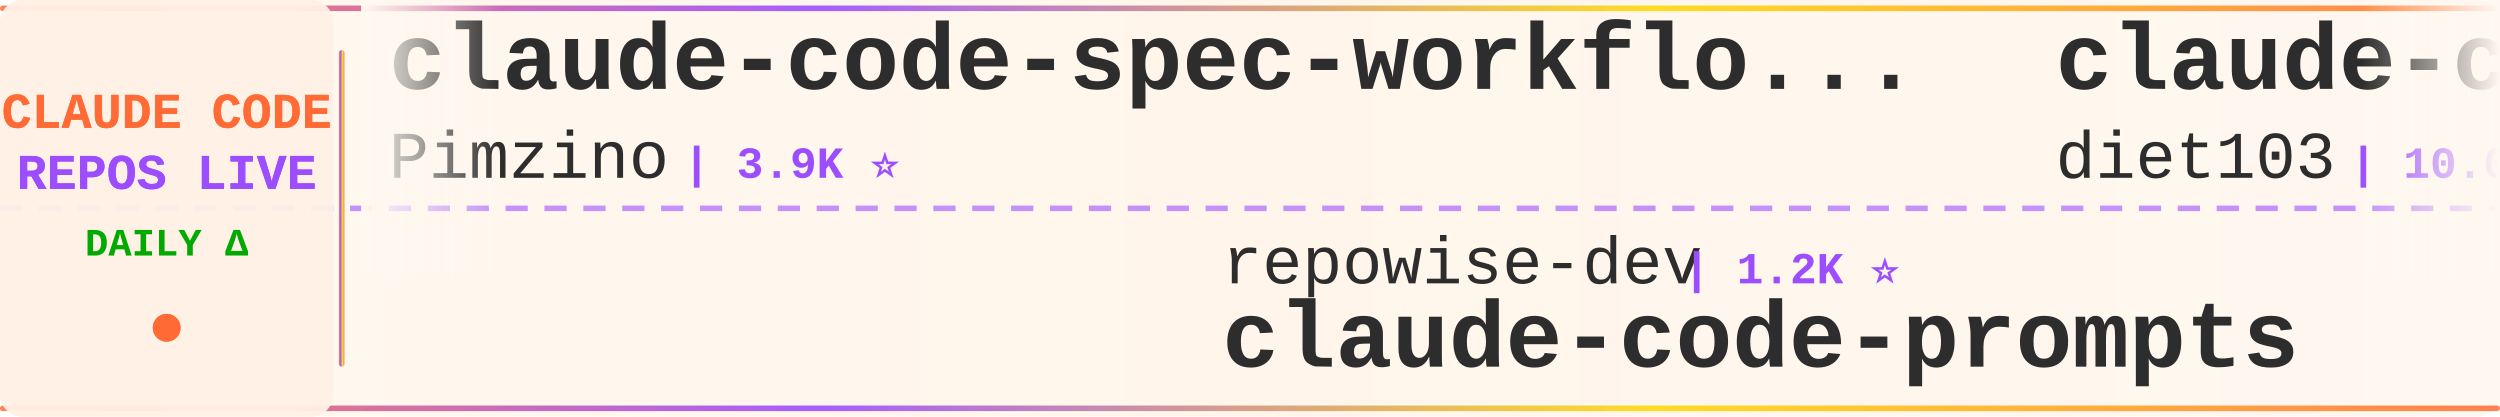
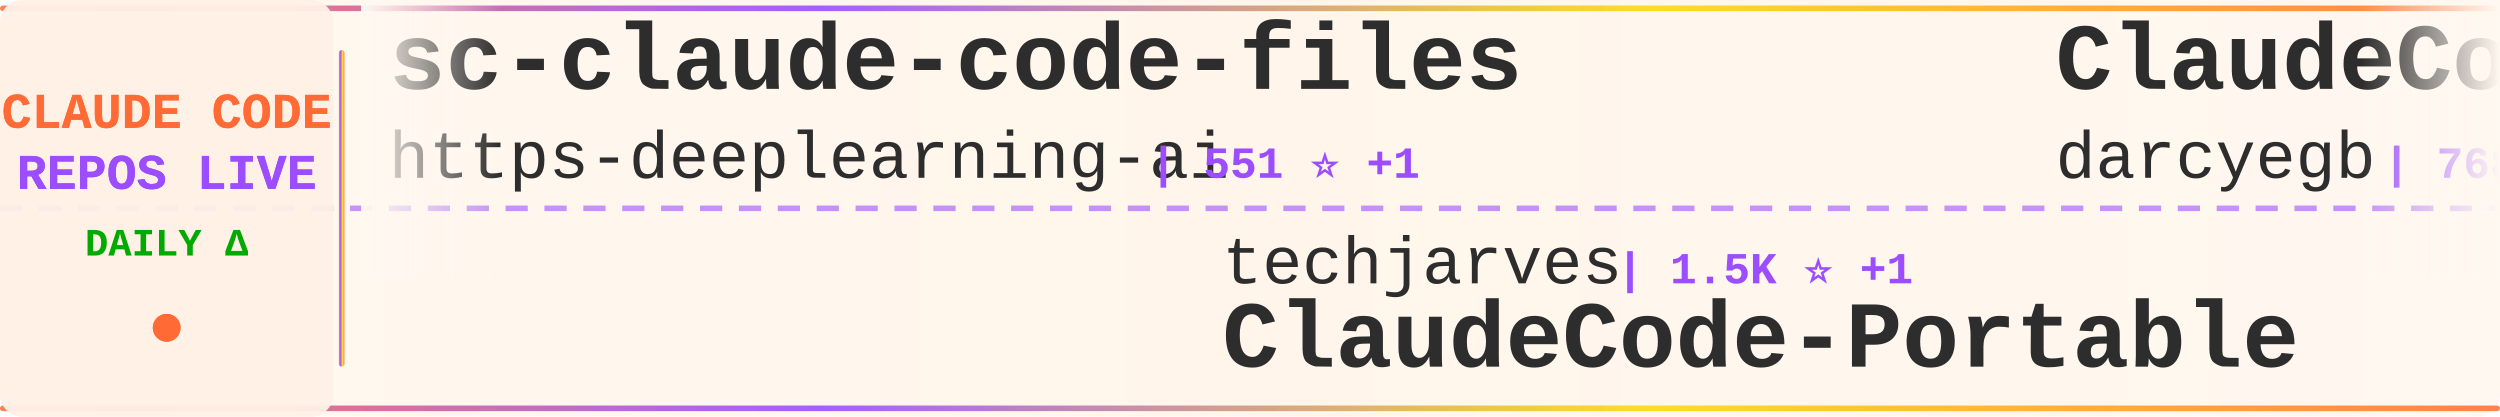
<svg xmlns="http://www.w3.org/2000/svg" width="900" height="150">
  <defs>
    <linearGradient id="tickerBg" x1="0%" y1="0%" x2="100%" y2="0%">
      <stop offset="0%" style="stop-color:#fff8f0;stop-opacity:0.98" />
      <stop offset="50%" style="stop-color:#fff5eb;stop-opacity:1" />
      <stop offset="100%" style="stop-color:#fff8f0;stop-opacity:0.98" />
    </linearGradient>
    <linearGradient id="borderGrad" x1="0%" y1="0%" x2="100%" y2="0%">
      <stop offset="0%" style="stop-color:#FF6B35;stop-opacity:0.85">
        <animate attributeName="stop-opacity" values="0.85;1;0.85" dur="2s" repeatCount="indefinite" />
      </stop>
      <stop offset="33%" style="stop-color:#9C4EFF;stop-opacity:0.9">
        <animate attributeName="stop-opacity" values="0.9;1;0.9" dur="2.2s" repeatCount="indefinite" />
      </stop>
      <stop offset="66%" style="stop-color:#FFD700;stop-opacity:0.85">
        <animate attributeName="stop-opacity" values="0.85;1;0.85" dur="1.8s" repeatCount="indefinite" />
      </stop>
      <stop offset="100%" style="stop-color:#FF6B35;stop-opacity:0.85">
        <animate attributeName="stop-opacity" values="0.85;1;0.85" dur="2s" repeatCount="indefinite" />
      </stop>
    </linearGradient>
    <filter id="textGlow">
      <feGaussianBlur stdDeviation="0.15" result="coloredBlur" />
      <feMerge>
        <feMergeNode in="coloredBlur" />
        <feMergeNode in="SourceGraphic" />
      </feMerge>
    </filter>
    <filter id="metricGlow">
      <feGaussianBlur stdDeviation="0.2" result="coloredBlur" />
      <feMerge>
        <feMergeNode in="coloredBlur" />
        <feMergeNode in="SourceGraphic" />
      </feMerge>
    </filter>
    <linearGradient id="leftFade" x1="0%" y1="0%" x2="100%" y2="0%">
      <stop offset="0%" style="stop-color:#fff8f0;stop-opacity:1" />
      <stop offset="100%" style="stop-color:#fff8f0;stop-opacity:0" />
    </linearGradient>
    <linearGradient id="rightFade" x1="0%" y1="0%" x2="100%" y2="0%">
      <stop offset="0%" style="stop-color:#fff8f0;stop-opacity:0" />
      <stop offset="100%" style="stop-color:#fff8f0;stop-opacity:1" />
    </linearGradient>
  </defs>
  <rect width="900" height="150" fill="url(#tickerBg)" rx="8" />
  <rect x="0" y="2" width="900" height="2" fill="url(#borderGrad)" rx="1" />
  <rect x="0" y="146" width="900" height="2" fill="url(#borderGrad)" rx="1" />
  <line x1="0" y1="75" x2="900" y2="75" stroke="#9C4EFF" stroke-width="2" stroke-dasharray="8 6" opacity="0.6" />
  <rect x="0" y="0" width="120" height="150" fill="#fff0e6" opacity="0.95" rx="8" />
  <text x="60" y="46" font-family="'Courier New', monospace" font-size="18" font-weight="bold" fill="#FF6B35" text-anchor="middle" filter="url(#textGlow)">
    CLAUDE CODE
  </text>
  <text x="60" y="68" font-family="'Courier New', monospace" font-size="18" font-weight="bold" fill="#9C4EFF" text-anchor="middle" filter="url(#textGlow)">
    REPOS LIVE
  </text>
  <text x="60" y="92" font-family="'Courier New', monospace" font-size="14" font-weight="bold" fill="#00aa00" text-anchor="middle">
    DAILY Δ
  </text>
  <circle cx="60" cy="118" r="5" fill="#FF6B35" filter="url(#metricGlow)">
    <animate attributeName="r" values="4;6;4" dur="1.5s" repeatCount="indefinite" />
    <animate attributeName="opacity" values="0.6;1;0.6" dur="1.5s" repeatCount="indefinite" />
  </circle>
  <rect x="122" y="18" width="2" height="114" fill="url(#borderGrad)" rx="1" />
  <clipPath id="tickerClip">
    <rect x="130" y="0" width="770" height="150" />
  </clipPath>
  <g clip-path="url(#tickerClip)">
    <g id="tickerItems">
      <animateTransform attributeName="transform" attributeType="XML" type="translate" from="0 0" to="-3000 0" dur="54s" repeatCount="indefinite" />
      <g transform="translate(0, 0)">
-         <text x="140" y="32" font-family="'Courier New', monospace" font-size="34" font-weight="bold" fill="#2d2d2d">claude-code-spec-workflo...</text>
-         <text x="140" y="64" font-family="'Courier New', monospace" font-size="24" font-weight="normal" fill="#2d2d2d" opacity="1.0">Pimzino</text>
-         <text x="246" y="64" font-family="'Courier New', monospace" font-size="16" font-weight="bold" fill="#9C4EFF"> | 3.9K ⭐</text>
+         <text x="140" y="32" font-family="'Courier New', monospace" font-size="34" font-weight="bold" fill="#2d2d2d">sc-claude-code-files</text>
+         <text x="140" y="64" font-family="'Courier New', monospace" font-size="24" font-weight="normal" fill="#2d2d2d" opacity="1.0">https-deeplearning-ai</text>
+         <text x="414" y="64" font-family="'Courier New', monospace" font-size="16" font-weight="bold" fill="#9C4EFF"> | 551 ⭐ +1</text>
      </g>
      <g transform="translate(300, 0)">
-         <text x="140" y="102" font-family="'Courier New', monospace" font-size="24" font-weight="normal" fill="#2d2d2d" opacity="1.0">repowise-dev</text>
-         <text x="306" y="102" font-family="'Courier New', monospace" font-size="16" font-weight="bold" fill="#9C4EFF"> | 1.2K ⭐</text>
-         <text x="140" y="132" font-family="'Courier New', monospace" font-size="34" font-weight="bold" fill="#2d2d2d">claude-code-prompts</text>
+         <text x="140" y="102" font-family="'Courier New', monospace" font-size="24" font-weight="normal" fill="#2d2d2d" opacity="1.0">techjarves</text>
+         <text x="282" y="102" font-family="'Courier New', monospace" font-size="16" font-weight="bold" fill="#9C4EFF"> | 1.5K ⭐ +1</text>
+         <text x="140" y="132" font-family="'Courier New', monospace" font-size="34" font-weight="bold" fill="#2d2d2d">ClaudeCode-Portable</text>
      </g>
      <g transform="translate(600, 0)">
-         <text x="140" y="32" font-family="'Courier New', monospace" font-size="34" font-weight="bold" fill="#2d2d2d">claude-code-infrastructu...</text>
-         <text x="140" y="64" font-family="'Courier New', monospace" font-size="24" font-weight="normal" fill="#2d2d2d" opacity="1.0">diet103</text>
-         <text x="246" y="64" font-family="'Courier New', monospace" font-size="16" font-weight="bold" fill="#9C4EFF"> | 10.0K ⭐</text>
+         <text x="140" y="32" font-family="'Courier New', monospace" font-size="34" font-weight="bold" fill="#2d2d2d">ClaudeCodeAgents</text>
+         <text x="140" y="64" font-family="'Courier New', monospace" font-size="24" font-weight="normal" fill="#2d2d2d" opacity="1.0">darcyegb</text>
+         <text x="258" y="64" font-family="'Courier New', monospace" font-size="16" font-weight="bold" fill="#9C4EFF"> | 768 ⭐ +2</text>
      </g>
      <g transform="translate(900, 0)">
-         <text x="140" y="102" font-family="'Courier New', monospace" font-size="24" font-weight="normal" fill="#2d2d2d" opacity="1.0">mehmoodosman</text>
-         <text x="306" y="102" font-family="'Courier New', monospace" font-size="16" font-weight="bold" fill="#9C4EFF"> | 173 ⭐</text>
+         <text x="140" y="102" font-family="'Courier New', monospace" font-size="24" font-weight="normal" fill="#2d2d2d" opacity="1.0">ghuntley</text>
+         <text x="258" y="102" font-family="'Courier New', monospace" font-size="16" font-weight="bold" fill="#9C4EFF"> | 992 ⭐</text>
+         <text x="140" y="132" font-family="'Courier New', monospace" font-size="34" font-weight="bold" fill="#2d2d2d">claude-code-source-code-...</text>
+       </g>
+       <g transform="translate(1200, 0)">
+         <text x="140" y="32" font-family="'Courier New', monospace" font-size="34" font-weight="bold" fill="#2d2d2d">ECC</text>
+         <text x="140" y="64" font-family="'Courier New', monospace" font-size="24" font-weight="normal" fill="#2d2d2d" opacity="1.0">affaan-m</text>
+         <text x="258" y="64" font-family="'Courier New', monospace" font-size="16" font-weight="bold" fill="#9C4EFF"> | 265.3K ⭐ +145</text>
+       </g>
+       <g transform="translate(1500, 0)">
+         <text x="140" y="102" font-family="'Courier New', monospace" font-size="24" font-weight="normal" fill="#2d2d2d" opacity="1.0">anthropics</text>
+         <text x="282" y="102" font-family="'Courier New', monospace" font-size="16" font-weight="bold" fill="#9C4EFF"> | 147.6K ⭐ +37</text>
        <text x="140" y="132" font-family="'Courier New', monospace" font-size="34" font-weight="bold" fill="#2d2d2d">claude-code</text>
      </g>
-       <g transform="translate(1200, 0)">
-         <text x="140" y="32" font-family="'Courier New', monospace" font-size="34" font-weight="bold" fill="#2d2d2d">claude-code-ultimate-gui...</text>
-         <text x="140" y="64" font-family="'Courier New', monospace" font-size="24" font-weight="normal" fill="#2d2d2d" opacity="1.0">FlorianBruniaux</text>
-         <text x="342" y="64" font-family="'Courier New', monospace" font-size="16" font-weight="bold" fill="#9C4EFF"> | 6.0K ⭐ -2</text>
-       </g>
-       <g transform="translate(1500, 0)">
-         <text x="140" y="102" font-family="'Courier New', monospace" font-size="24" font-weight="normal" fill="#2d2d2d" opacity="1.0">Windy3f3f3f3f</text>
-         <text x="318" y="102" font-family="'Courier New', monospace" font-size="16" font-weight="bold" fill="#9C4EFF"> | 3.7K ⭐ +2</text>
-         <text x="140" y="132" font-family="'Courier New', monospace" font-size="34" font-weight="bold" fill="#2d2d2d">how-claude-code-works</text>
-       </g>
      <g transform="translate(1800, 0)">
-         <text x="140" y="32" font-family="'Courier New', monospace" font-size="34" font-weight="bold" fill="#2d2d2d">claude-code-analysis</text>
-         <text x="140" y="64" font-family="'Courier New', monospace" font-size="24" font-weight="normal" fill="#2d2d2d" opacity="1.0">liuup</text>
-         <text x="222" y="64" font-family="'Courier New', monospace" font-size="16" font-weight="bold" fill="#9C4EFF"> | 3.9K ⭐ +1</text>
+         <text x="140" y="32" font-family="'Courier New', monospace" font-size="34" font-weight="bold" fill="#2d2d2d">claude_code_src</text>
+         <text x="140" y="64" font-family="'Courier New', monospace" font-size="24" font-weight="normal" fill="#2d2d2d" opacity="1.0">ponponon</text>
+         <text x="258" y="64" font-family="'Courier New', monospace" font-size="16" font-weight="bold" fill="#9C4EFF"> | 2.3K ⭐ -1</text>
      </g>
      <g transform="translate(2100, 0)">
-         <text x="140" y="102" font-family="'Courier New', monospace" font-size="24" font-weight="normal" fill="#2d2d2d" opacity="1.0">anthropics</text>
-         <text x="282" y="102" font-family="'Courier New', monospace" font-size="16" font-weight="bold" fill="#9C4EFF"> | 6.3K ⭐ +1</text>
-         <text x="140" y="132" font-family="'Courier New', monospace" font-size="34" font-weight="bold" fill="#2d2d2d">claude-code-security-rev...</text>
+         <text x="140" y="102" font-family="'Courier New', monospace" font-size="24" font-weight="normal" fill="#2d2d2d" opacity="1.0">freestylefly</text>
+         <text x="306" y="102" font-family="'Courier New', monospace" font-size="16" font-weight="bold" fill="#9C4EFF"> | 130 ⭐</text>
+         <text x="140" y="132" font-family="'Courier New', monospace" font-size="34" font-weight="bold" fill="#2d2d2d">claude-code</text>
      </g>
      <g transform="translate(2400, 0)">
+         <text x="140" y="32" font-family="'Courier New', monospace" font-size="34" font-weight="bold" fill="#2d2d2d">claude-code</text>
+         <text x="140" y="64" font-family="'Courier New', monospace" font-size="24" font-weight="normal" fill="#2d2d2d" opacity="1.0">codeaashu</text>
+         <text x="270" y="64" font-family="'Courier New', monospace" font-size="16" font-weight="bold" fill="#9C4EFF"> | 3.4K ⭐ +1</text>
+       </g>
+       <g transform="translate(2700, 0)">
+         <text x="140" y="102" font-family="'Courier New', monospace" font-size="24" font-weight="normal" fill="#2d2d2d" opacity="1.0">T-Lab-CUHKSZ</text>
+         <text x="306" y="102" font-family="'Courier New', monospace" font-size="16" font-weight="bold" fill="#9C4EFF"> | 329 ⭐</text>
+         <text x="140" y="132" font-family="'Courier New', monospace" font-size="34" font-weight="bold" fill="#2d2d2d">claude-code</text>
+       </g>
+       <g transform="translate(3000, 0)">
        <text x="140" y="32" font-family="'Courier New', monospace" font-size="34" font-weight="bold" fill="#2d2d2d">sc-claude-code-files</text>
        <text x="140" y="64" font-family="'Courier New', monospace" font-size="24" font-weight="normal" fill="#2d2d2d" opacity="1.0">https-deeplearning-ai</text>
-         <text x="414" y="64" font-family="'Courier New', monospace" font-size="16" font-weight="bold" fill="#9C4EFF"> | 550 ⭐</text>
-       </g>
-       <g transform="translate(2700, 0)">
-         <text x="140" y="102" font-family="'Courier New', monospace" font-size="24" font-weight="normal" fill="#2d2d2d" opacity="1.0">zebbern</text>
-         <text x="246" y="102" font-family="'Courier New', monospace" font-size="16" font-weight="bold" fill="#9C4EFF"> | 4.6K ⭐</text>
-         <text x="140" y="132" font-family="'Courier New', monospace" font-size="34" font-weight="bold" fill="#2d2d2d">claude-code-guide</text>
-       </g>
-       <g transform="translate(3000, 0)">
-         <text x="140" y="32" font-family="'Courier New', monospace" font-size="34" font-weight="bold" fill="#2d2d2d">claude-code-spec-workflo...</text>
-         <text x="140" y="64" font-family="'Courier New', monospace" font-size="24" font-weight="normal" fill="#2d2d2d" opacity="1.0">Pimzino</text>
-         <text x="246" y="64" font-family="'Courier New', monospace" font-size="16" font-weight="bold" fill="#9C4EFF"> | 3.9K ⭐</text>
+         <text x="414" y="64" font-family="'Courier New', monospace" font-size="16" font-weight="bold" fill="#9C4EFF"> | 551 ⭐ +1</text>
      </g>
      <g transform="translate(3300, 0)">
-         <text x="140" y="102" font-family="'Courier New', monospace" font-size="24" font-weight="normal" fill="#2d2d2d" opacity="1.0">repowise-dev</text>
-         <text x="306" y="102" font-family="'Courier New', monospace" font-size="16" font-weight="bold" fill="#9C4EFF"> | 1.2K ⭐</text>
-         <text x="140" y="132" font-family="'Courier New', monospace" font-size="34" font-weight="bold" fill="#2d2d2d">claude-code-prompts</text>
+         <text x="140" y="102" font-family="'Courier New', monospace" font-size="24" font-weight="normal" fill="#2d2d2d" opacity="1.0">techjarves</text>
+         <text x="282" y="102" font-family="'Courier New', monospace" font-size="16" font-weight="bold" fill="#9C4EFF"> | 1.5K ⭐ +1</text>
+         <text x="140" y="132" font-family="'Courier New', monospace" font-size="34" font-weight="bold" fill="#2d2d2d">ClaudeCode-Portable</text>
      </g>
      <g transform="translate(3600, 0)">
-         <text x="140" y="32" font-family="'Courier New', monospace" font-size="34" font-weight="bold" fill="#2d2d2d">claude-code-infrastructu...</text>
-         <text x="140" y="64" font-family="'Courier New', monospace" font-size="24" font-weight="normal" fill="#2d2d2d" opacity="1.0">diet103</text>
-         <text x="246" y="64" font-family="'Courier New', monospace" font-size="16" font-weight="bold" fill="#9C4EFF"> | 10.0K ⭐</text>
+         <text x="140" y="32" font-family="'Courier New', monospace" font-size="34" font-weight="bold" fill="#2d2d2d">ClaudeCodeAgents</text>
+         <text x="140" y="64" font-family="'Courier New', monospace" font-size="24" font-weight="normal" fill="#2d2d2d" opacity="1.0">darcyegb</text>
+         <text x="258" y="64" font-family="'Courier New', monospace" font-size="16" font-weight="bold" fill="#9C4EFF"> | 768 ⭐ +2</text>
      </g>
      <g transform="translate(3900, 0)">
-         <text x="140" y="102" font-family="'Courier New', monospace" font-size="24" font-weight="normal" fill="#2d2d2d" opacity="1.0">mehmoodosman</text>
-         <text x="306" y="102" font-family="'Courier New', monospace" font-size="16" font-weight="bold" fill="#9C4EFF"> | 173 ⭐</text>
-         <text x="140" y="132" font-family="'Courier New', monospace" font-size="34" font-weight="bold" fill="#2d2d2d">claude-code</text>
+         <text x="140" y="102" font-family="'Courier New', monospace" font-size="24" font-weight="normal" fill="#2d2d2d" opacity="1.0">ghuntley</text>
+         <text x="258" y="102" font-family="'Courier New', monospace" font-size="16" font-weight="bold" fill="#9C4EFF"> | 992 ⭐</text>
+         <text x="140" y="132" font-family="'Courier New', monospace" font-size="34" font-weight="bold" fill="#2d2d2d">claude-code-source-code-...</text>
      </g>
    </g>
  </g>
  <rect x="130" y="0" width="50" height="100" fill="url(#leftFade)" />
  <rect x="850" y="0" width="50" height="100" fill="url(#rightFade)" />
</svg>
